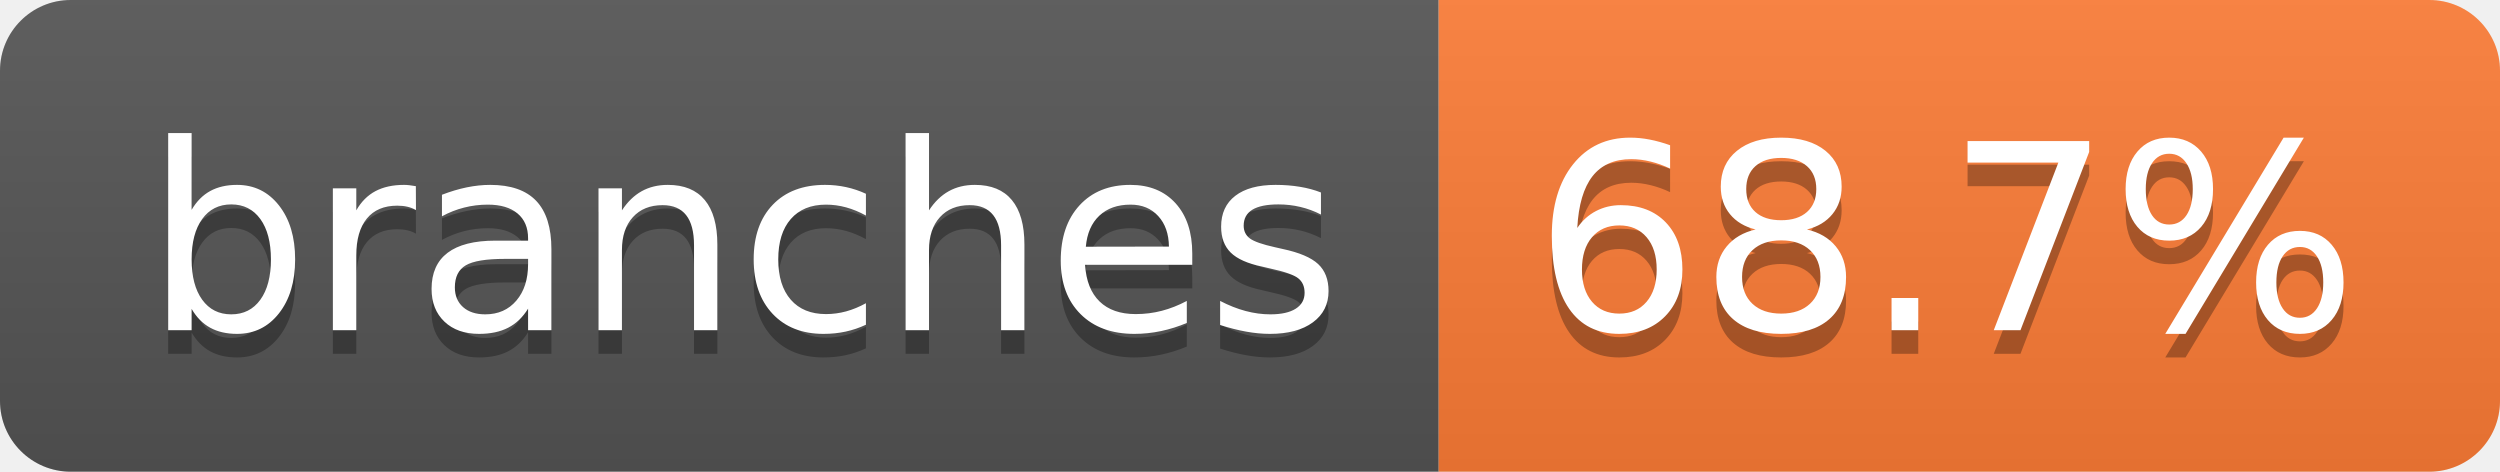
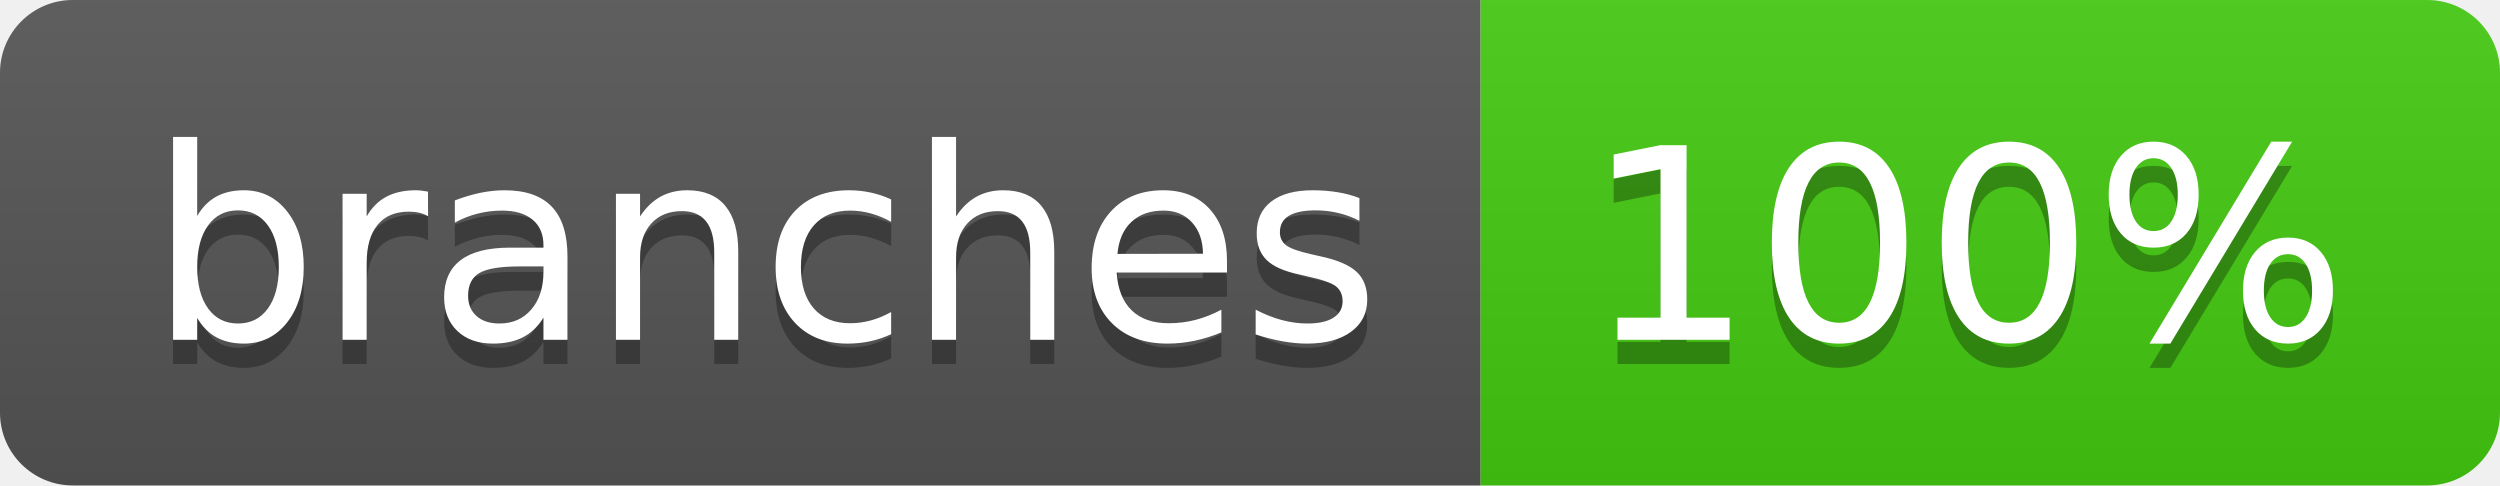
- <svg xmlns="http://www.w3.org/2000/svg" width="106" height="20" role="img" aria-label="branches: 68.7%">
+ <svg xmlns="http://www.w3.org/2000/svg" width="103" height="20" role="img" aria-label="branches: 100%">
  <linearGradient id="s" x2="0" y2="100%">
    <stop offset="0" stop-color="#bbb" stop-opacity=".1" />
    <stop offset="1" stop-opacity=".1" />
  </linearGradient>
  <clipPath id="r">
-     <rect width="106" height="20" rx="3" fill="#fff" />
+     <rect width="103" height="20" rx="3" fill="#fff" />
  </clipPath>
  <g clip-path="url(#r)">
    <rect width="61" height="20" fill="#555" />
-     <rect x="61" width="45" height="20" fill="#fe7d37" />
-     <rect width="106" height="20" fill="url(#s)" />
+     <rect x="61" width="42" height="20" fill="#4c1" />
+     <rect width="103" height="20" fill="url(#s)" />
  </g>
  <g fill="#fff" text-anchor="middle" font-family="Verdana,Geneva,DejaVu Sans,sans-serif" text-rendering="geometricPrecision" font-size="110">
    <text aria-hidden="true" x="315" y="150" fill="#010101" fill-opacity=".3" transform="scale(.1)" textLength="507">branches</text>
    <text x="315" y="140" transform="scale(.1)" fill="#fff" textLength="507">branches</text>
-     <text aria-hidden="true" x="825" y="150" fill="#010101" fill-opacity=".3" transform="scale(.1)" textLength="350">68.7%</text>
-     <text x="825" y="140" transform="scale(.1)" fill="#fff" textLength="350">68.7%</text>
+     <text aria-hidden="true" x="810" y="150" fill="#010101" fill-opacity=".3" transform="scale(.1)" textLength="315">100%</text>
+     <text x="810" y="140" transform="scale(.1)" fill="#fff" textLength="315">100%</text>
  </g>
</svg>
